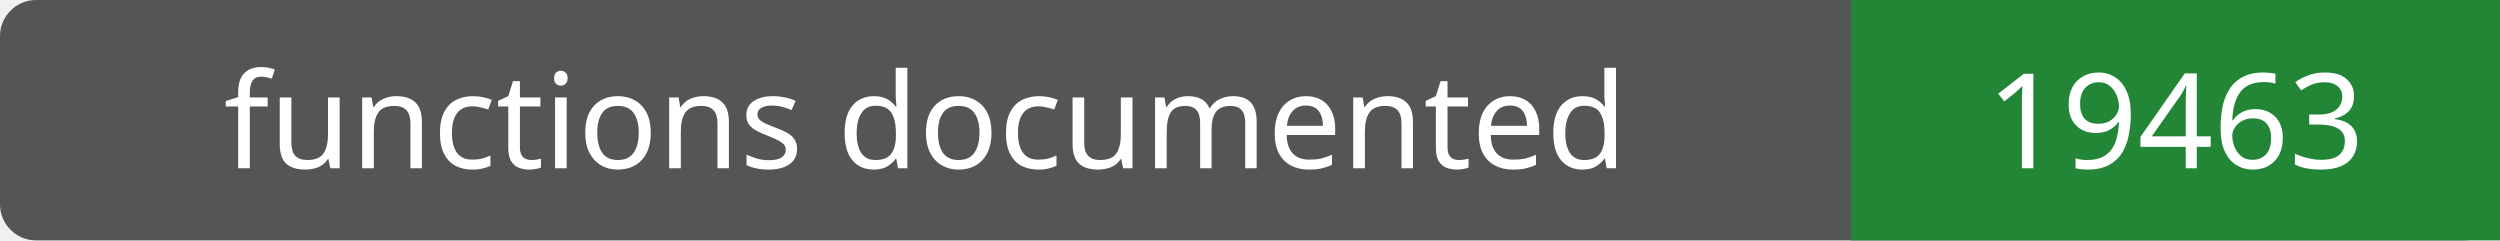
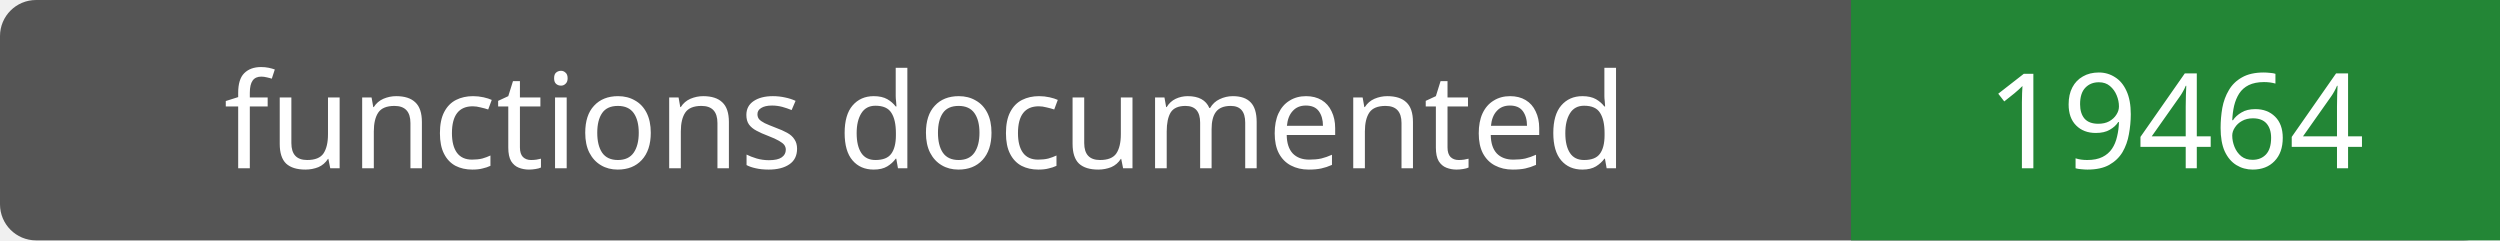
- <svg xmlns="http://www.w3.org/2000/svg" width="208" height="20" role="img" aria-label="functions documented: 19463">
+ <svg xmlns="http://www.w3.org/2000/svg" width="208" height="20" role="img" aria-label="functions documented: 19464">
  <rect width="208" height="20" rx="3" fill="#555" />
  <path fill="#238636" d="M154 0h54v20H154z" />
  <g fill="#fff" text-anchor="middle" font-family="Verdana,sans-serif" font-size="11">
    <text x="77.0" y="14">functions documented</text>
-     <text x="181.0" y="14">19463</text>
+     <text x="181.0" y="14">19464</text>
  </g>
</svg>
